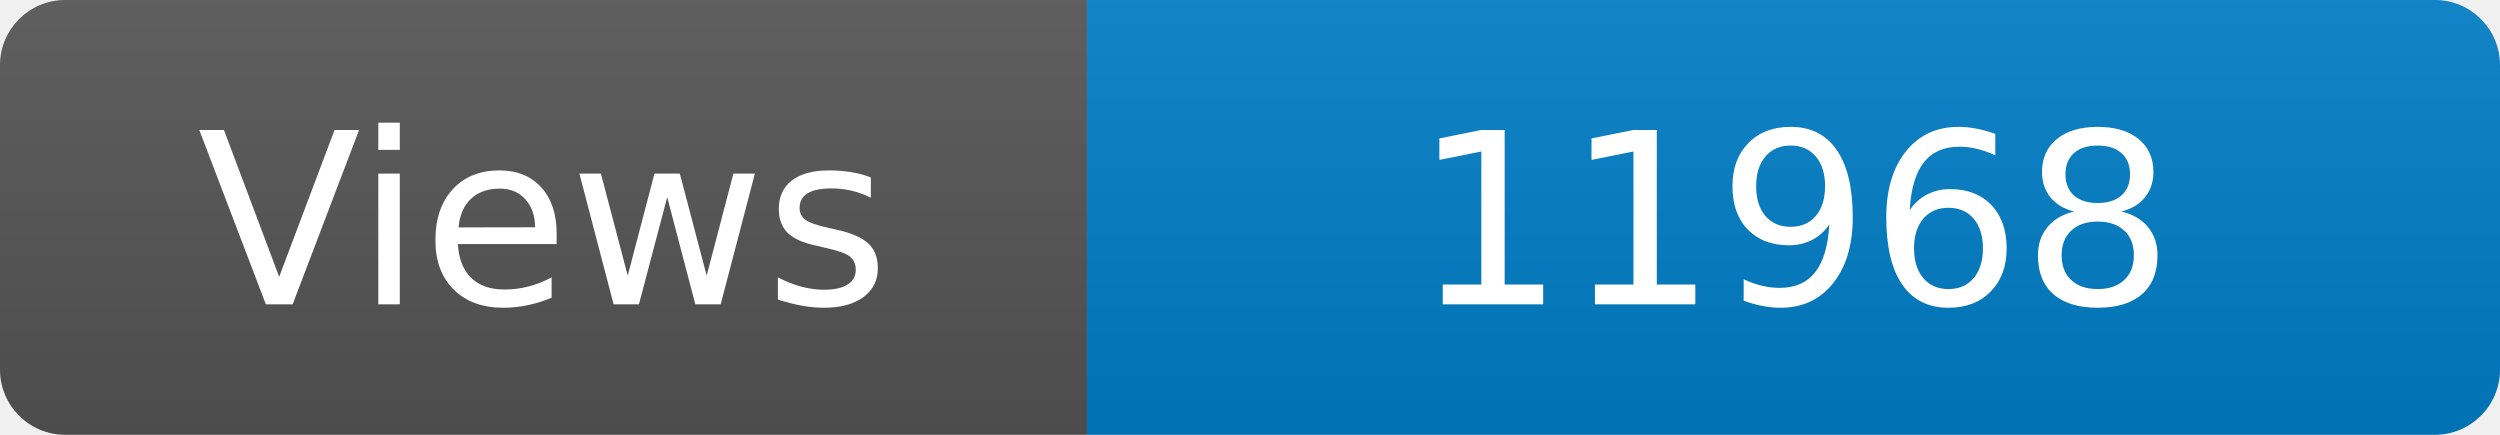
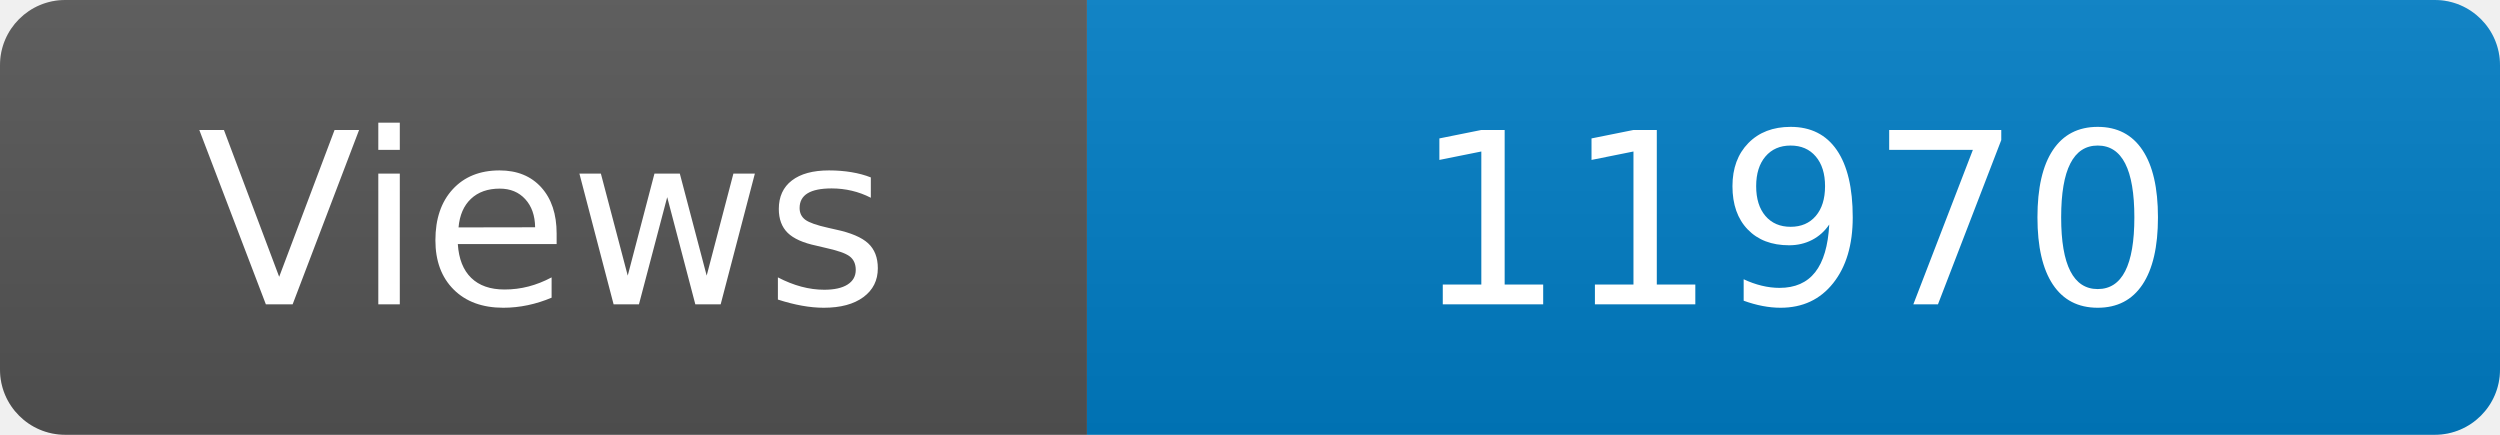
<svg xmlns="http://www.w3.org/2000/svg" width="115" height="20" role="img" aria-label="Maintained?: yes">
  <linearGradient id="s" x2="0" y2="100%">
    <stop offset="0" stop-color="#bbb" stop-opacity=".1" />
    <stop offset="1" stop-opacity=".1" />
  </linearGradient>
  <clipPath id="r">
    <rect width="115" height="20" rx="3" fill="#fff" />
  </clipPath>
  <g clip-path="url(#r)">
    <rect width="50" height="20" fill="#555" />
    <rect x="50" width="160" height="20" fill="#007ec6" />
    <rect width="115" height="20" fill="url(#s)" />
  </g>
  <g fill="#fff" text-anchor="middle" font-family="Verdana,Geneva,DejaVu Sans,sans-serif" font-size="110">
    <text x="250" y="140" transform="scale(.1)" fill="#fff">Views</text>
-     <text x="825" y="140" transform="scale(.1)" fill="#fff">11968</text>
+     <text x="825" y="140" transform="scale(.1)" fill="#fff">11970</text>
  </g>
</svg>
